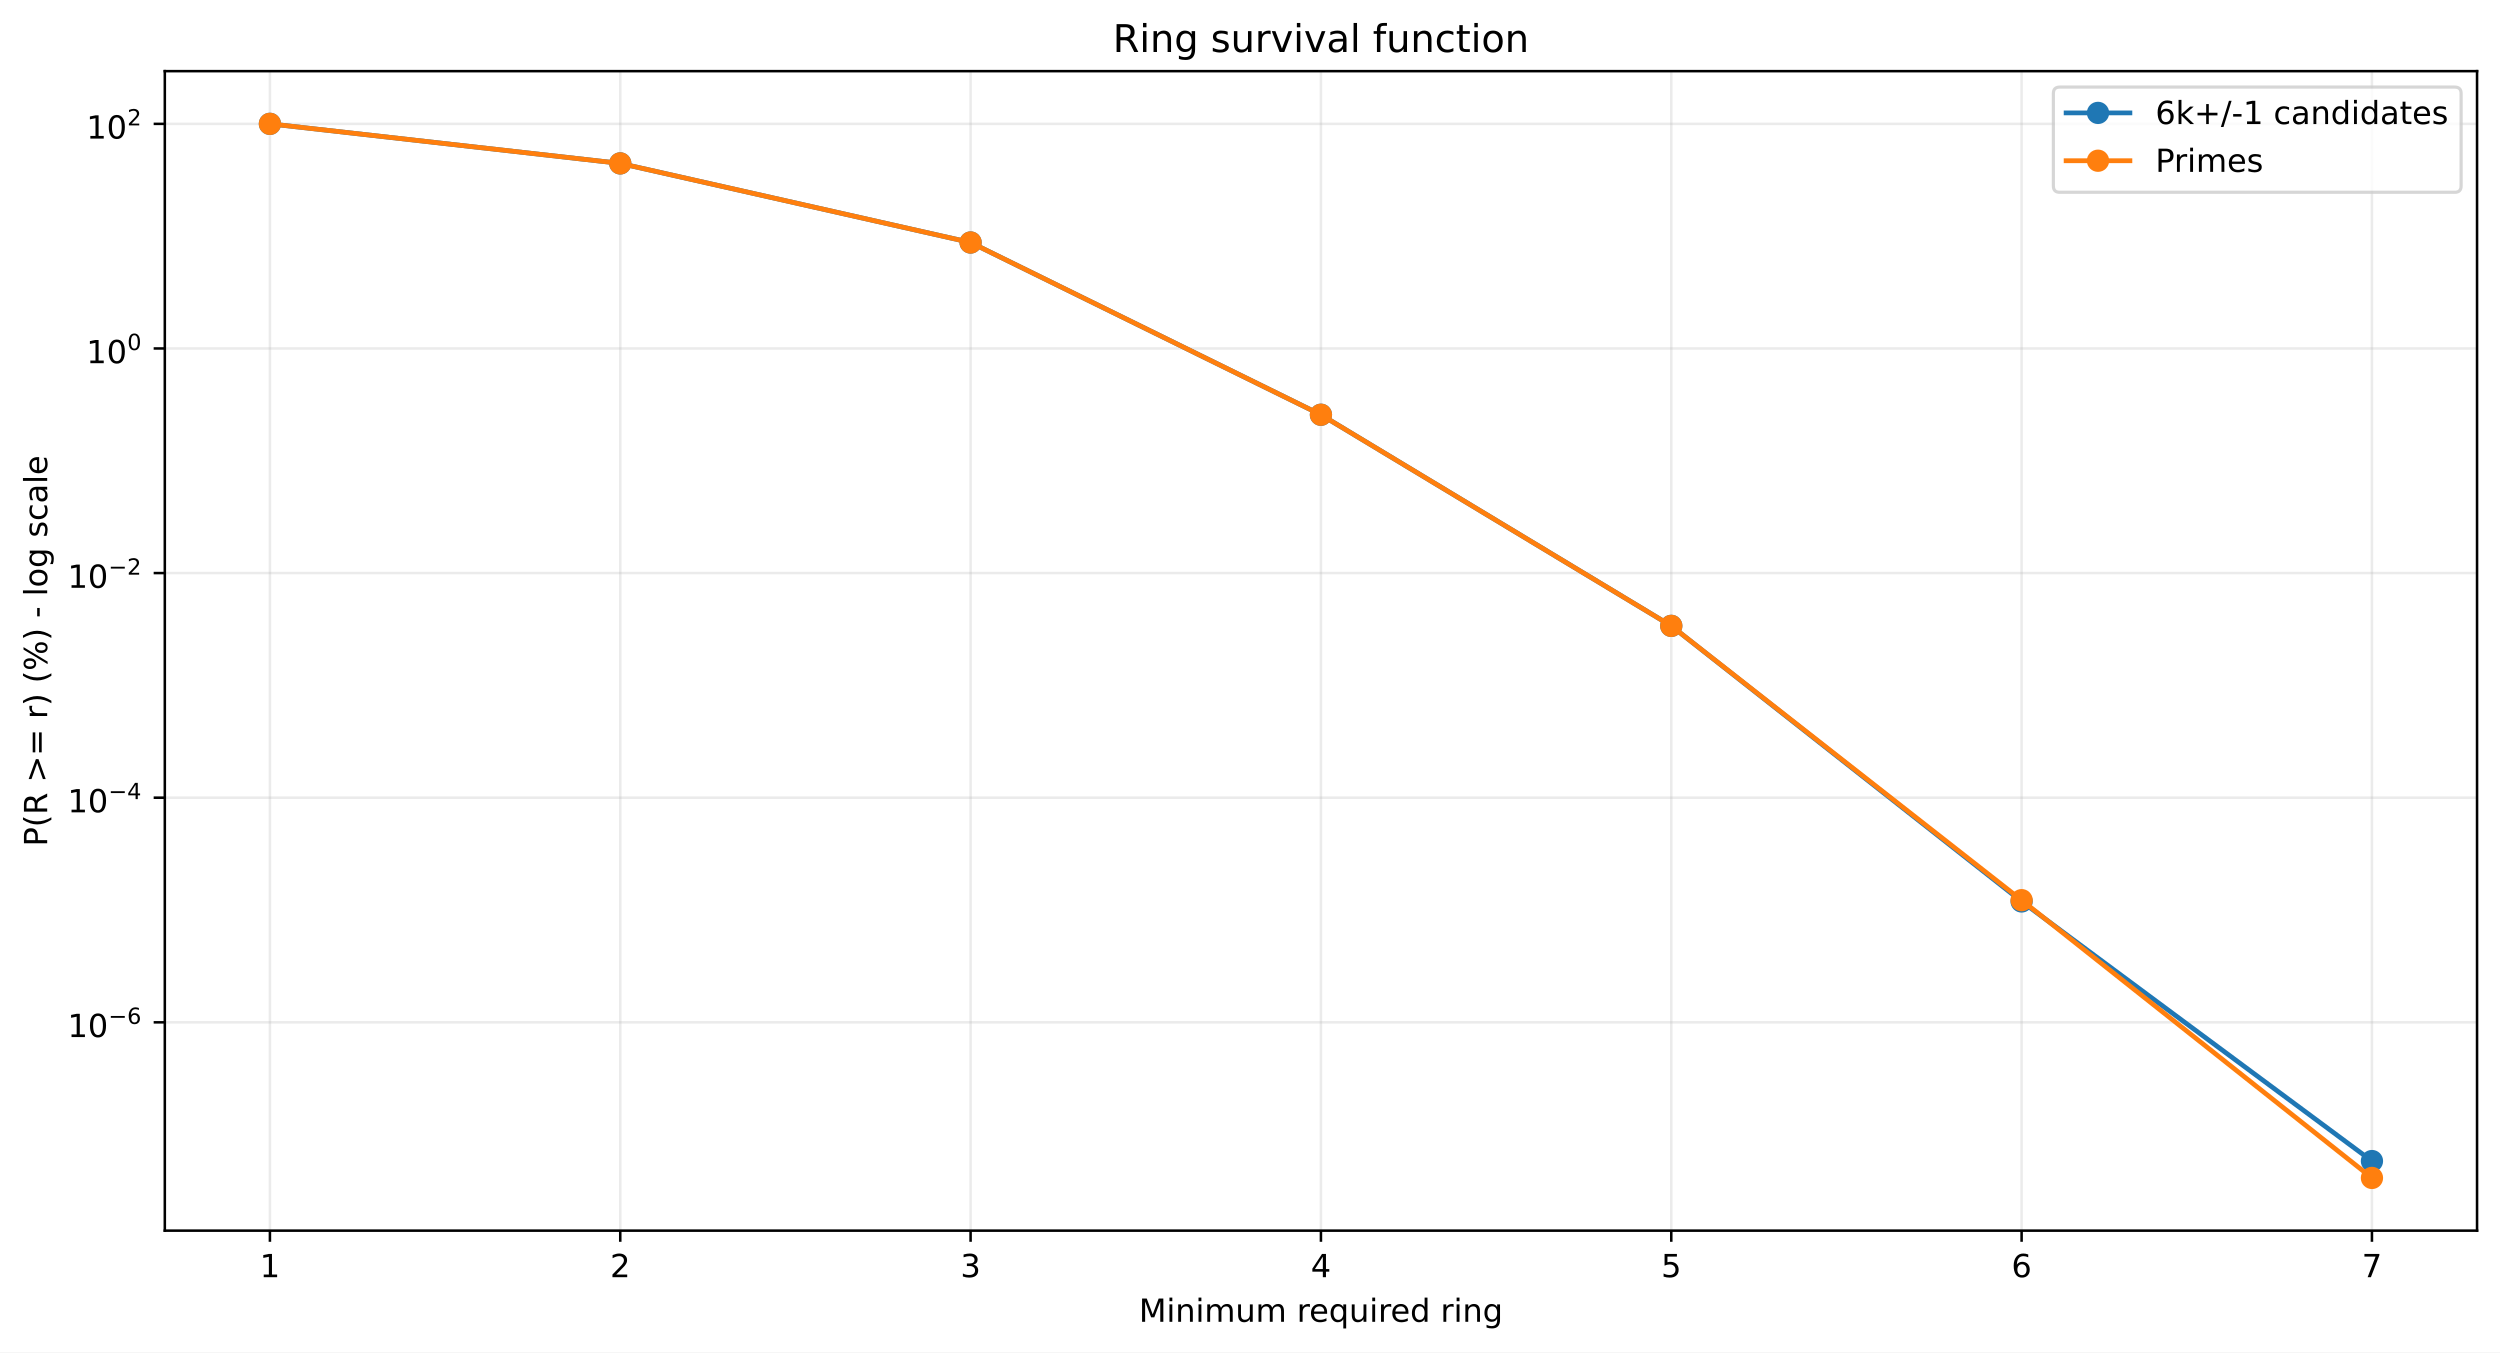
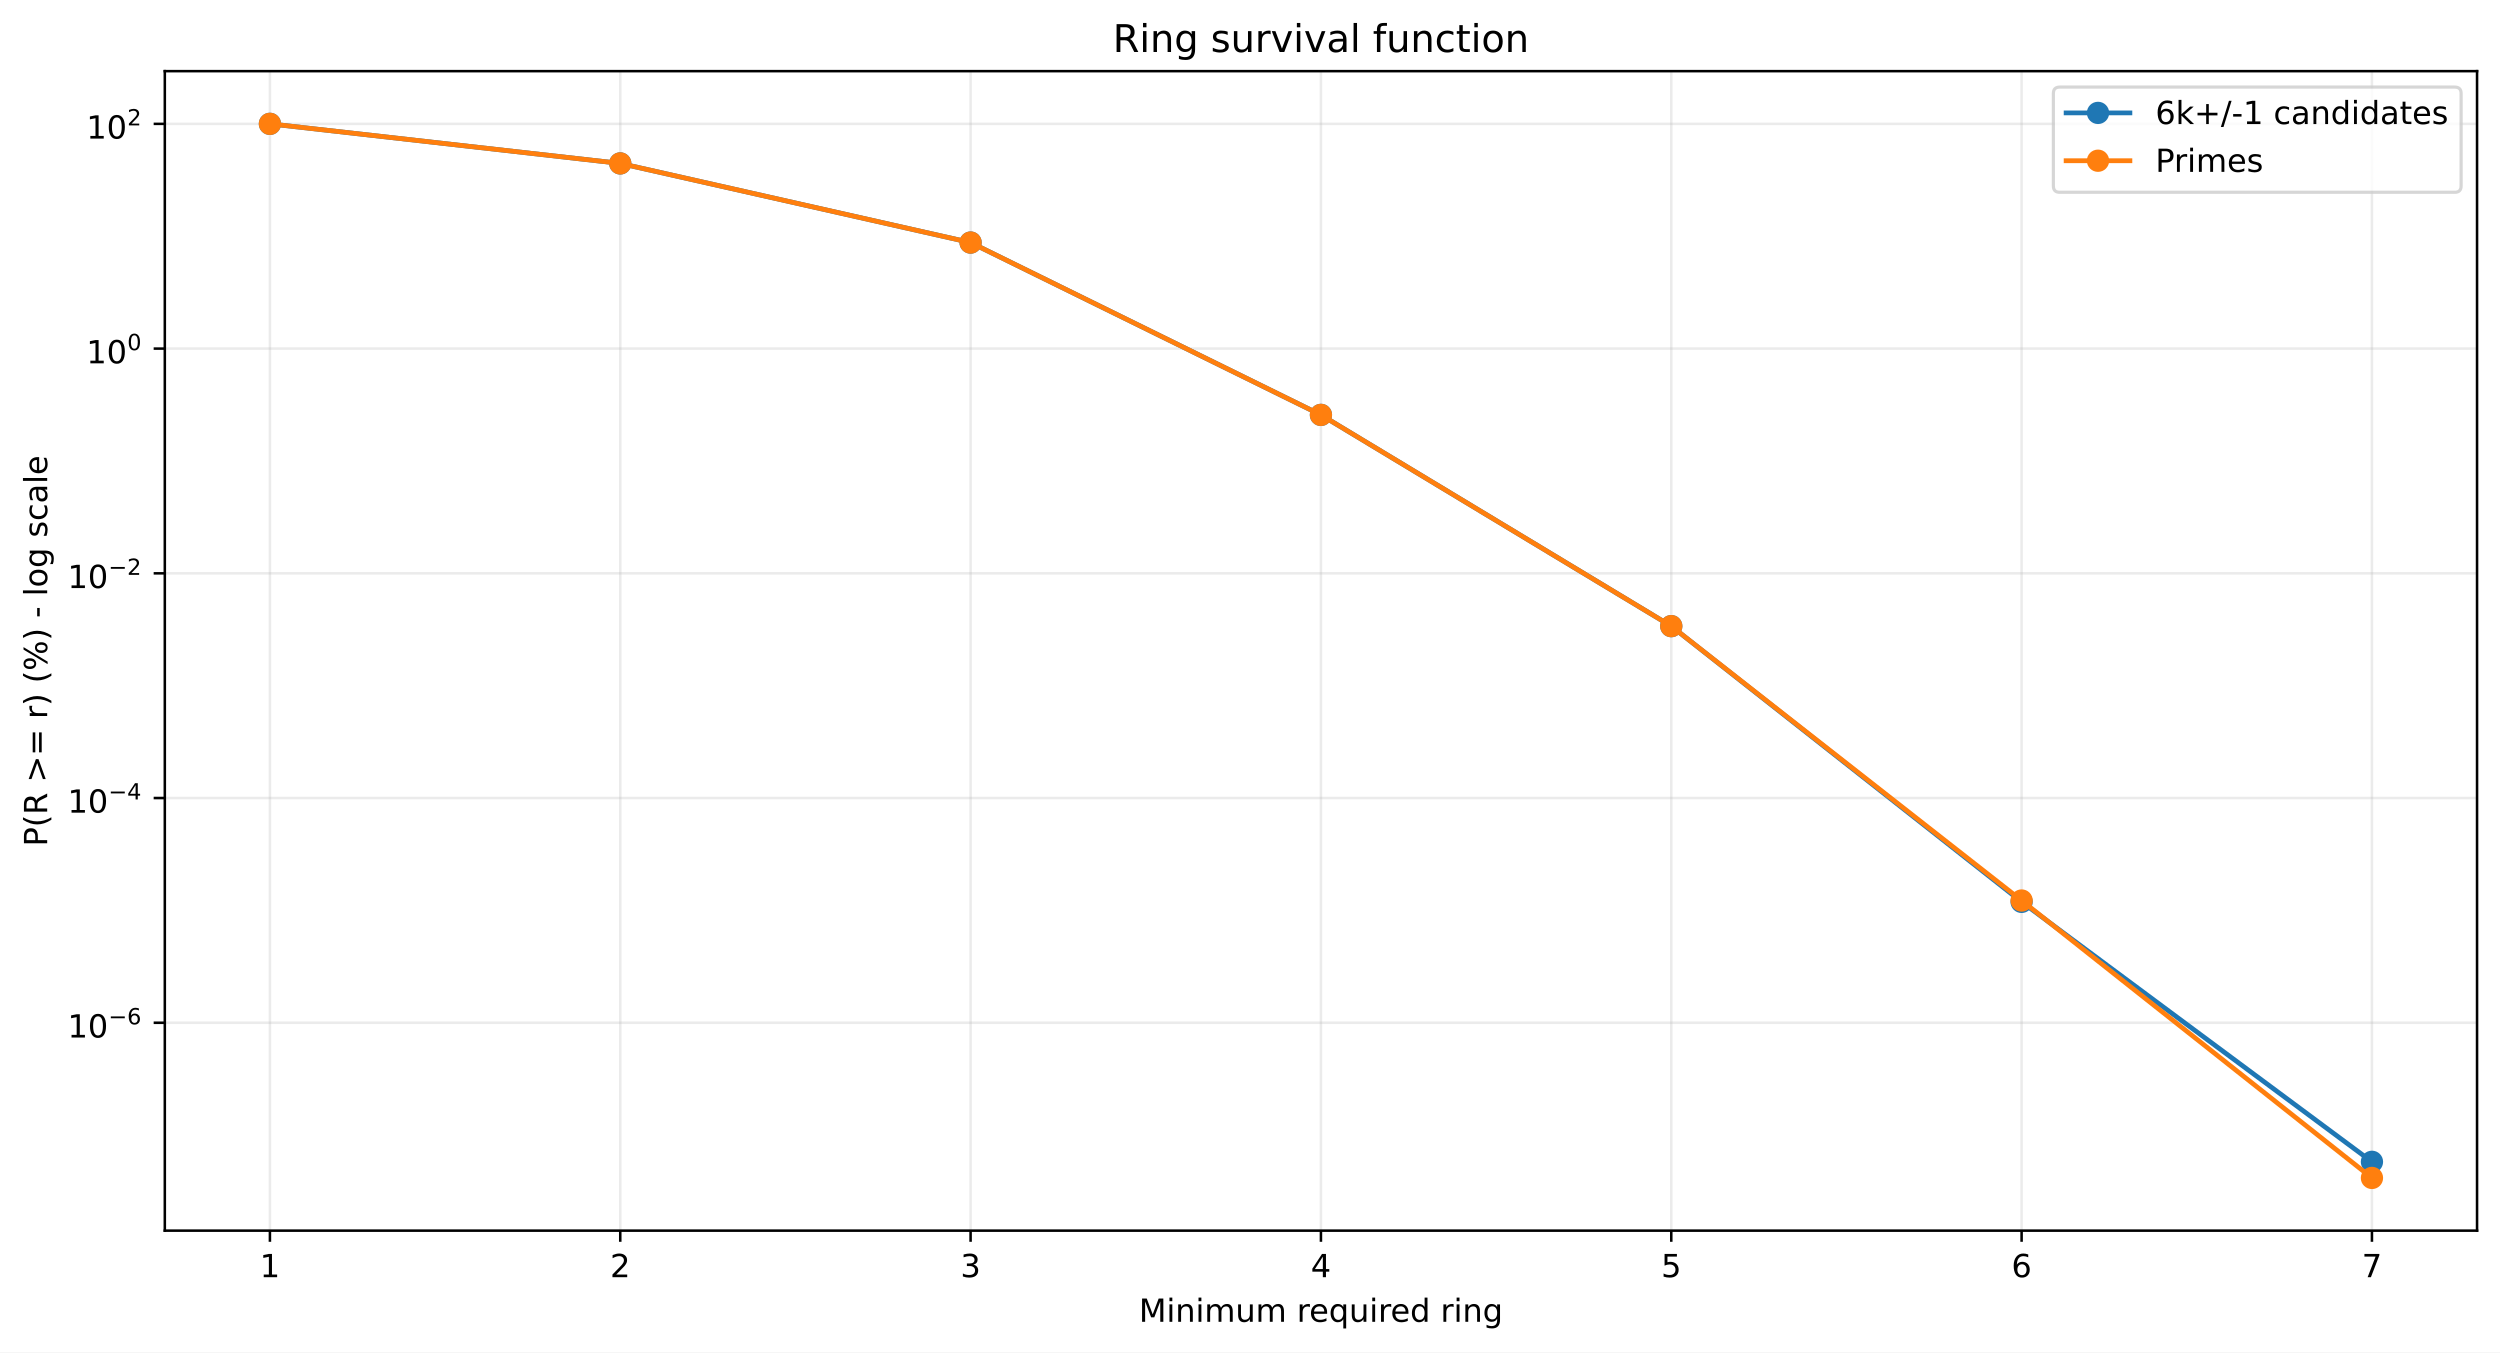
<svg xmlns="http://www.w3.org/2000/svg" xmlns:xlink="http://www.w3.org/1999/xlink" width="784.218pt" height="424.237pt" viewBox="0 0 784.218 424.237" version="1.1">
  <defs>
    <style type="text/css">*{stroke-linejoin: round; stroke-linecap: butt}</style>
  </defs>
  <g id="figure_1">
    <g id="patch_1">
      <path d="M 0 424.237  L 784.218 424.237  L 784.218 0  L 0 0  z " style="fill: #ffffff" />
    </g>
    <g id="axes_1">
      <g id="patch_2">
        <path d="M 51.701 386.036  L 777.018 386.036  L 777.018 22.318  L 51.701 22.318  z " style="fill: #ffffff" />
      </g>
      <g id="matplotlib.axis_1">
        <g id="xtick_1">
          <g id="line2d_1">
-             <path d="M 84.67 386.036  L 84.67 22.318  " clip-path="url(#p0c0ee0f75d)" style="fill: none; stroke: #b0b0b0; stroke-opacity: 0.25; stroke-width: 0.8; stroke-linecap: square" />
+             <path d="M 84.67 386.036  L 84.67 22.318  " clip-path="url(#p726d1b3530)" style="fill: none; stroke: #b0b0b0; stroke-opacity: 0.25; stroke-width: 0.8; stroke-linecap: square" />
          </g>
          <g id="line2d_2">
            <defs>
-               <path id="m8d0918ad3c" d="M 0 0  L 0 3.5  " style="stroke: #000000; stroke-width: 0.8" />
+               <path id="m64cbaabdcd" d="M 0 0  L 0 3.5  " style="stroke: #000000; stroke-width: 0.8" />
            </defs>
            <g>
-               <use xlink:href="#m8d0918ad3c" x="84.67" y="386.036" style="stroke: #000000; stroke-width: 0.8" />
+               <use xlink:href="#m64cbaabdcd" x="84.67" y="386.036" style="stroke: #000000; stroke-width: 0.8" />
            </g>
          </g>
          <g id="text_1">
            <g transform="translate(81.48852 400.6334) scale(0.1 -0.1)">
              <defs>
                <path id="DejaVuSans-14" d="M 794 531  L 1825 531  L 1825 4091  L 703 3866  L 703 4441  L 1819 4666  L 2450 4666  L 2450 531  L 3481 531  L 3481 0  L 794 0  L 794 531  z " transform="scale(0.015625)" />
              </defs>
              <use xlink:href="#DejaVuSans-14" />
            </g>
          </g>
        </g>
        <g id="xtick_2">
          <g id="line2d_3">
-             <path d="M 194.566 386.036  L 194.566 22.318  " clip-path="url(#p0c0ee0f75d)" style="fill: none; stroke: #b0b0b0; stroke-opacity: 0.25; stroke-width: 0.8; stroke-linecap: square" />
+             <path d="M 194.566 386.036  L 194.566 22.318  " clip-path="url(#p726d1b3530)" style="fill: none; stroke: #b0b0b0; stroke-opacity: 0.25; stroke-width: 0.8; stroke-linecap: square" />
          </g>
          <g id="line2d_4">
            <g>
-               <use xlink:href="#m8d0918ad3c" x="194.566" y="386.036" style="stroke: #000000; stroke-width: 0.8" />
+               <use xlink:href="#m64cbaabdcd" x="194.566" y="386.036" style="stroke: #000000; stroke-width: 0.8" />
            </g>
          </g>
          <g id="text_2">
            <g transform="translate(191.3851 400.6334) scale(0.1 -0.1)">
              <defs>
                <path id="DejaVuSans-15" d="M 1228 531  L 3431 531  L 3431 0  L 469 0  L 469 531  Q 828 903 1448 1529  Q 2069 2156 2228 2338  Q 2531 2678 2651 2914  Q 2772 3150 2772 3378  Q 2772 3750 2511 3984  Q 2250 4219 1831 4219  Q 1534 4219 1204 4116  Q 875 4013 500 3803  L 500 4441  Q 881 4594 1212 4672  Q 1544 4750 1819 4750  Q 2544 4750 2975 4387  Q 3406 4025 3406 3419  Q 3406 3131 3298 2873  Q 3191 2616 2906 2266  Q 2828 2175 2409 1742  Q 1991 1309 1228 531  z " transform="scale(0.015625)" />
              </defs>
              <use xlink:href="#DejaVuSans-15" />
            </g>
          </g>
        </g>
        <g id="xtick_3">
          <g id="line2d_5">
-             <path d="M 304.463 386.036  L 304.463 22.318  " clip-path="url(#p0c0ee0f75d)" style="fill: none; stroke: #b0b0b0; stroke-opacity: 0.25; stroke-width: 0.8; stroke-linecap: square" />
+             <path d="M 304.463 386.036  L 304.463 22.318  " clip-path="url(#p726d1b3530)" style="fill: none; stroke: #b0b0b0; stroke-opacity: 0.25; stroke-width: 0.8; stroke-linecap: square" />
          </g>
          <g id="line2d_6">
            <g>
-               <use xlink:href="#m8d0918ad3c" x="304.463" y="386.036" style="stroke: #000000; stroke-width: 0.8" />
+               <use xlink:href="#m64cbaabdcd" x="304.463" y="386.036" style="stroke: #000000; stroke-width: 0.8" />
            </g>
          </g>
          <g id="text_3">
            <g transform="translate(301.2817 400.6334) scale(0.1 -0.1)">
              <defs>
                <path id="DejaVuSans-16" d="M 2597 2516  Q 3050 2419 3304 2112  Q 3559 1806 3559 1356  Q 3559 666 3084 287  Q 2609 -91 1734 -91  Q 1441 -91 1130 -33  Q 819 25 488 141  L 488 750  Q 750 597 1062 519  Q 1375 441 1716 441  Q 2309 441 2620 675  Q 2931 909 2931 1356  Q 2931 1769 2642 2001  Q 2353 2234 1838 2234  L 1294 2234  L 1294 2753  L 1863 2753  Q 2328 2753 2575 2939  Q 2822 3125 2822 3475  Q 2822 3834 2567 4026  Q 2313 4219 1838 4219  Q 1578 4219 1281 4162  Q 984 4106 628 3988  L 628 4550  Q 988 4650 1302 4700  Q 1616 4750 1894 4750  Q 2613 4750 3031 4423  Q 3450 4097 3450 3541  Q 3450 3153 3228 2886  Q 3006 2619 2597 2516  z " transform="scale(0.015625)" />
              </defs>
              <use xlink:href="#DejaVuSans-16" />
            </g>
          </g>
        </g>
        <g id="xtick_4">
          <g id="line2d_7">
-             <path d="M 414.36 386.036  L 414.36 22.318  " clip-path="url(#p0c0ee0f75d)" style="fill: none; stroke: #b0b0b0; stroke-opacity: 0.25; stroke-width: 0.8; stroke-linecap: square" />
+             <path d="M 414.36 386.036  L 414.36 22.318  " clip-path="url(#p726d1b3530)" style="fill: none; stroke: #b0b0b0; stroke-opacity: 0.25; stroke-width: 0.8; stroke-linecap: square" />
          </g>
          <g id="line2d_8">
            <g>
-               <use xlink:href="#m8d0918ad3c" x="414.36" y="386.036" style="stroke: #000000; stroke-width: 0.8" />
+               <use xlink:href="#m64cbaabdcd" x="414.36" y="386.036" style="stroke: #000000; stroke-width: 0.8" />
            </g>
          </g>
          <g id="text_4">
            <g transform="translate(411.1784 400.6334) scale(0.1 -0.1)">
              <defs>
                <path id="DejaVuSans-17" d="M 2419 4116  L 825 1625  L 2419 1625  L 2419 4116  z M 2253 4666  L 3047 4666  L 3047 1625  L 3713 1625  L 3713 1100  L 3047 1100  L 3047 0  L 2419 0  L 2419 1100  L 313 1100  L 313 1709  L 2253 4666  z " transform="scale(0.015625)" />
              </defs>
              <use xlink:href="#DejaVuSans-17" />
            </g>
          </g>
        </g>
        <g id="xtick_5">
          <g id="line2d_9">
-             <path d="M 524.256 386.036  L 524.256 22.318  " clip-path="url(#p0c0ee0f75d)" style="fill: none; stroke: #b0b0b0; stroke-opacity: 0.25; stroke-width: 0.8; stroke-linecap: square" />
+             <path d="M 524.256 386.036  L 524.256 22.318  " clip-path="url(#p726d1b3530)" style="fill: none; stroke: #b0b0b0; stroke-opacity: 0.25; stroke-width: 0.8; stroke-linecap: square" />
          </g>
          <g id="line2d_10">
            <g>
-               <use xlink:href="#m8d0918ad3c" x="524.256" y="386.036" style="stroke: #000000; stroke-width: 0.8" />
+               <use xlink:href="#m64cbaabdcd" x="524.256" y="386.036" style="stroke: #000000; stroke-width: 0.8" />
            </g>
          </g>
          <g id="text_5">
            <g transform="translate(521.075 400.6334) scale(0.1 -0.1)">
              <defs>
                <path id="DejaVuSans-18" d="M 691 4666  L 3169 4666  L 3169 4134  L 1269 4134  L 1269 2991  Q 1406 3038 1543 3061  Q 1681 3084 1819 3084  Q 2600 3084 3056 2656  Q 3513 2228 3513 1497  Q 3513 744 3044 326  Q 2575 -91 1722 -91  Q 1428 -91 1123 -41  Q 819 9 494 109  L 494 744  Q 775 591 1075 516  Q 1375 441 1709 441  Q 2250 441 2565 725  Q 2881 1009 2881 1497  Q 2881 1984 2565 2268  Q 2250 2553 1709 2553  Q 1456 2553 1204 2497  Q 953 2441 691 2322  L 691 4666  z " transform="scale(0.015625)" />
              </defs>
              <use xlink:href="#DejaVuSans-18" />
            </g>
          </g>
        </g>
        <g id="xtick_6">
          <g id="line2d_11">
-             <path d="M 634.153 386.036  L 634.153 22.318  " clip-path="url(#p0c0ee0f75d)" style="fill: none; stroke: #b0b0b0; stroke-opacity: 0.25; stroke-width: 0.8; stroke-linecap: square" />
+             <path d="M 634.153 386.036  L 634.153 22.318  " clip-path="url(#p726d1b3530)" style="fill: none; stroke: #b0b0b0; stroke-opacity: 0.25; stroke-width: 0.8; stroke-linecap: square" />
          </g>
          <g id="line2d_12">
            <g>
-               <use xlink:href="#m8d0918ad3c" x="634.153" y="386.036" style="stroke: #000000; stroke-width: 0.8" />
+               <use xlink:href="#m64cbaabdcd" x="634.153" y="386.036" style="stroke: #000000; stroke-width: 0.8" />
            </g>
          </g>
          <g id="text_6">
            <g transform="translate(630.9716 400.6334) scale(0.1 -0.1)">
              <defs>
                <path id="DejaVuSans-19" d="M 2113 2584  Q 1688 2584 1439 2293  Q 1191 2003 1191 1497  Q 1191 994 1439 701  Q 1688 409 2113 409  Q 2538 409 2786 701  Q 3034 994 3034 1497  Q 3034 2003 2786 2293  Q 2538 2584 2113 2584  z M 3366 4563  L 3366 3988  Q 3128 4100 2886 4159  Q 2644 4219 2406 4219  Q 1781 4219 1451 3797  Q 1122 3375 1075 2522  Q 1259 2794 1537 2939  Q 1816 3084 2150 3084  Q 2853 3084 3261 2657  Q 3669 2231 3669 1497  Q 3669 778 3244 343  Q 2819 -91 2113 -91  Q 1303 -91 875 529  Q 447 1150 447 2328  Q 447 3434 972 4092  Q 1497 4750 2381 4750  Q 2619 4750 2861 4703  Q 3103 4656 3366 4563  z " transform="scale(0.015625)" />
              </defs>
              <use xlink:href="#DejaVuSans-19" />
            </g>
          </g>
        </g>
        <g id="xtick_7">
          <g id="line2d_13">
-             <path d="M 744.049 386.036  L 744.049 22.318  " clip-path="url(#p0c0ee0f75d)" style="fill: none; stroke: #b0b0b0; stroke-opacity: 0.25; stroke-width: 0.8; stroke-linecap: square" />
+             <path d="M 744.049 386.036  L 744.049 22.318  " clip-path="url(#p726d1b3530)" style="fill: none; stroke: #b0b0b0; stroke-opacity: 0.25; stroke-width: 0.8; stroke-linecap: square" />
          </g>
          <g id="line2d_14">
            <g>
-               <use xlink:href="#m8d0918ad3c" x="744.049" y="386.036" style="stroke: #000000; stroke-width: 0.8" />
+               <use xlink:href="#m64cbaabdcd" x="744.049" y="386.036" style="stroke: #000000; stroke-width: 0.8" />
            </g>
          </g>
          <g id="text_7">
            <g transform="translate(740.8682 400.6334) scale(0.1 -0.1)">
              <defs>
                <path id="DejaVuSans-1a" d="M 525 4666  L 3525 4666  L 3525 4397  L 1831 0  L 1172 0  L 2766 4134  L 525 4134  L 525 4666  z " transform="scale(0.015625)" />
              </defs>
              <use xlink:href="#DejaVuSans-1a" />
            </g>
          </g>
        </g>
        <g id="text_8">
          <g transform="translate(357.2737 414.6342) scale(0.1 -0.1)">
            <defs>
              <path id="DejaVuSans-30" d="M 628 4666  L 1569 4666  L 2759 1491  L 3956 4666  L 4897 4666  L 4897 0  L 4281 0  L 4281 4097  L 3078 897  L 2444 897  L 1241 4097  L 1241 0  L 628 0  L 628 4666  z " transform="scale(0.015625)" />
              <path id="DejaVuSans-4c" d="M 603 3500  L 1178 3500  L 1178 0  L 603 0  L 603 3500  z M 603 4863  L 1178 4863  L 1178 4134  L 603 4134  L 603 4863  z " transform="scale(0.015625)" />
              <path id="DejaVuSans-51" d="M 3513 2113  L 3513 0  L 2938 0  L 2938 2094  Q 2938 2591 2744 2837  Q 2550 3084 2163 3084  Q 1697 3084 1428 2787  Q 1159 2491 1159 1978  L 1159 0  L 581 0  L 581 3500  L 1159 3500  L 1159 2956  Q 1366 3272 1645 3428  Q 1925 3584 2291 3584  Q 2894 3584 3203 3211  Q 3513 2838 3513 2113  z " transform="scale(0.015625)" />
              <path id="DejaVuSans-50" d="M 3328 2828  Q 3544 3216 3844 3400  Q 4144 3584 4550 3584  Q 5097 3584 5394 3201  Q 5691 2819 5691 2113  L 5691 0  L 5113 0  L 5113 2094  Q 5113 2597 4934 2840  Q 4756 3084 4391 3084  Q 3944 3084 3684 2787  Q 3425 2491 3425 1978  L 3425 0  L 2847 0  L 2847 2094  Q 2847 2600 2669 2842  Q 2491 3084 2119 3084  Q 1678 3084 1418 2786  Q 1159 2488 1159 1978  L 1159 0  L 581 0  L 581 3500  L 1159 3500  L 1159 2956  Q 1356 3278 1631 3431  Q 1906 3584 2284 3584  Q 2666 3584 2933 3390  Q 3200 3197 3328 2828  z " transform="scale(0.015625)" />
              <path id="DejaVuSans-58" d="M 544 1381  L 544 3500  L 1119 3500  L 1119 1403  Q 1119 906 1312 657  Q 1506 409 1894 409  Q 2359 409 2629 706  Q 2900 1003 2900 1516  L 2900 3500  L 3475 3500  L 3475 0  L 2900 0  L 2900 538  Q 2691 219 2414 64  Q 2138 -91 1772 -91  Q 1169 -91 856 284  Q 544 659 544 1381  z M 1991 3584  L 1991 3584  z " transform="scale(0.015625)" />
              <path id="DejaVuSans-3" transform="scale(0.015625)" />
              <path id="DejaVuSans-55" d="M 2631 2963  Q 2534 3019 2420 3045  Q 2306 3072 2169 3072  Q 1681 3072 1420 2755  Q 1159 2438 1159 1844  L 1159 0  L 581 0  L 581 3500  L 1159 3500  L 1159 2956  Q 1341 3275 1631 3429  Q 1922 3584 2338 3584  Q 2397 3584 2469 3576  Q 2541 3569 2628 3553  L 2631 2963  z " transform="scale(0.015625)" />
              <path id="DejaVuSans-48" d="M 3597 1894  L 3597 1613  L 953 1613  Q 991 1019 1311 708  Q 1631 397 2203 397  Q 2534 397 2845 478  Q 3156 559 3463 722  L 3463 178  Q 3153 47 2828 -22  Q 2503 -91 2169 -91  Q 1331 -91 842 396  Q 353 884 353 1716  Q 353 2575 817 3079  Q 1281 3584 2069 3584  Q 2775 3584 3186 3129  Q 3597 2675 3597 1894  z M 3022 2063  Q 3016 2534 2758 2815  Q 2500 3097 2075 3097  Q 1594 3097 1305 2825  Q 1016 2553 972 2059  L 3022 2063  z " transform="scale(0.015625)" />
              <path id="DejaVuSans-54" d="M 947 1747  Q 947 1113 1208 752  Q 1469 391 1925 391  Q 2381 391 2643 752  Q 2906 1113 2906 1747  Q 2906 2381 2643 2742  Q 2381 3103 1925 3103  Q 1469 3103 1208 2742  Q 947 2381 947 1747  z M 2906 525  Q 2725 213 2448 61  Q 2172 -91 1784 -91  Q 1150 -91 751 415  Q 353 922 353 1747  Q 353 2572 751 3078  Q 1150 3584 1784 3584  Q 2172 3584 2448 3432  Q 2725 3281 2906 2969  L 2906 3500  L 3481 3500  L 3481 -1331  L 2906 -1331  L 2906 525  z " transform="scale(0.015625)" />
              <path id="DejaVuSans-47" d="M 2906 2969  L 2906 4863  L 3481 4863  L 3481 0  L 2906 0  L 2906 525  Q 2725 213 2448 61  Q 2172 -91 1784 -91  Q 1150 -91 751 415  Q 353 922 353 1747  Q 353 2572 751 3078  Q 1150 3584 1784 3584  Q 2172 3584 2448 3432  Q 2725 3281 2906 2969  z M 947 1747  Q 947 1113 1208 752  Q 1469 391 1925 391  Q 2381 391 2643 752  Q 2906 1113 2906 1747  Q 2906 2381 2643 2742  Q 2381 3103 1925 3103  Q 1469 3103 1208 2742  Q 947 2381 947 1747  z " transform="scale(0.015625)" />
              <path id="DejaVuSans-4a" d="M 2906 1791  Q 2906 2416 2648 2759  Q 2391 3103 1925 3103  Q 1463 3103 1205 2759  Q 947 2416 947 1791  Q 947 1169 1205 825  Q 1463 481 1925 481  Q 2391 481 2648 825  Q 2906 1169 2906 1791  z M 3481 434  Q 3481 -459 3084 -895  Q 2688 -1331 1869 -1331  Q 1566 -1331 1297 -1286  Q 1028 -1241 775 -1147  L 775 -588  Q 1028 -725 1275 -790  Q 1522 -856 1778 -856  Q 2344 -856 2625 -561  Q 2906 -266 2906 331  L 2906 616  Q 2728 306 2450 153  Q 2172 0 1784 0  Q 1141 0 747 490  Q 353 981 353 1791  Q 353 2603 747 3093  Q 1141 3584 1784 3584  Q 2172 3584 2450 3431  Q 2728 3278 2906 2969  L 2906 3500  L 3481 3500  L 3481 434  z " transform="scale(0.015625)" />
            </defs>
            <use xlink:href="#DejaVuSans-30" />
            <use xlink:href="#DejaVuSans-4c" transform="translate(86.28125 0)" />
            <use xlink:href="#DejaVuSans-51" transform="translate(114.0625 0)" />
            <use xlink:href="#DejaVuSans-4c" transform="translate(177.4375 0)" />
            <use xlink:href="#DejaVuSans-50" transform="translate(205.2188 0)" />
            <use xlink:href="#DejaVuSans-58" transform="translate(302.625 0)" />
            <use xlink:href="#DejaVuSans-50" transform="translate(366 0)" />
            <use xlink:href="#DejaVuSans-3" transform="translate(463.4062 0)" />
            <use xlink:href="#DejaVuSans-55" transform="translate(495.1875 0)" />
            <use xlink:href="#DejaVuSans-48" transform="translate(534.0938 0)" />
            <use xlink:href="#DejaVuSans-54" transform="translate(595.625 0)" />
            <use xlink:href="#DejaVuSans-58" transform="translate(659.1094 0)" />
            <use xlink:href="#DejaVuSans-4c" transform="translate(722.4844 0)" />
            <use xlink:href="#DejaVuSans-55" transform="translate(750.2656 0)" />
            <use xlink:href="#DejaVuSans-48" transform="translate(789.1719 0)" />
            <use xlink:href="#DejaVuSans-47" transform="translate(850.7031 0)" />
            <use xlink:href="#DejaVuSans-3" transform="translate(914.1875 0)" />
            <use xlink:href="#DejaVuSans-55" transform="translate(945.9688 0)" />
            <use xlink:href="#DejaVuSans-4c" transform="translate(987.0781 0)" />
            <use xlink:href="#DejaVuSans-51" transform="translate(1014.859 0)" />
            <use xlink:href="#DejaVuSans-4a" transform="translate(1078.234 0)" />
          </g>
        </g>
      </g>
      <g id="matplotlib.axis_2">
        <g id="ytick_1">
          <g id="line2d_15">
-             <path d="M 51.701 320.686  L 777.018 320.686  " clip-path="url(#p0c0ee0f75d)" style="fill: none; stroke: #b0b0b0; stroke-opacity: 0.25; stroke-width: 0.8; stroke-linecap: square" />
+             <path d="M 51.701 320.827  L 777.018 320.827  " clip-path="url(#p726d1b3530)" style="fill: none; stroke: #b0b0b0; stroke-opacity: 0.25; stroke-width: 0.8; stroke-linecap: square" />
          </g>
          <g id="line2d_16">
            <defs>
-               <path id="mf4a77d1d53" d="M 0 0  L -3.5 0  " style="stroke: #000000; stroke-width: 0.8" />
+               <path id="m5f1797728c" d="M 0 0  L -3.5 0  " style="stroke: #000000; stroke-width: 0.8" />
            </defs>
            <g>
-               <use xlink:href="#mf4a77d1d53" x="51.701" y="320.686" style="stroke: #000000; stroke-width: 0.8" />
+               <use xlink:href="#m5f1797728c" x="51.701" y="320.827" style="stroke: #000000; stroke-width: 0.8" />
            </g>
          </g>
          <g id="text_9">
-             <g transform="translate(21.20078 325.3858) scale(0.1 -0.1)">
+             <g transform="translate(21.20078 325.5267) scale(0.1 -0.1)">
              <defs>
                <path id="DejaVuSans-13" d="M 2034 4250  Q 1547 4250 1301 3770  Q 1056 3291 1056 2328  Q 1056 1369 1301 889  Q 1547 409 2034 409  Q 2525 409 2770 889  Q 3016 1369 3016 2328  Q 3016 3291 2770 3770  Q 2525 4250 2034 4250  z M 2034 4750  Q 2819 4750 3233 4129  Q 3647 3509 3647 2328  Q 3647 1150 3233 529  Q 2819 -91 2034 -91  Q 1250 -91 836 529  Q 422 1150 422 2328  Q 422 3509 836 4129  Q 1250 4750 2034 4750  z " transform="scale(0.015625)" />
                <path id="DejaVuSans-c9c" d="M 678 2272  L 4684 2272  L 4684 1741  L 678 1741  L 678 2272  z " transform="scale(0.015625)" />
              </defs>
              <use xlink:href="#DejaVuSans-14" transform="translate(0 0.746875)" />
              <use xlink:href="#DejaVuSans-13" transform="translate(63.62305 0.746875)" />
              <use xlink:href="#DejaVuSans-c9c" transform="translate(128.2031 42.04688) scale(0.7)" />
              <use xlink:href="#DejaVuSans-19" transform="translate(186.8555 42.04688) scale(0.7)" />
            </g>
          </g>
        </g>
        <g id="ytick_2">
          <g id="line2d_17">
-             <path d="M 51.701 250.227  L 777.018 250.227  " clip-path="url(#p0c0ee0f75d)" style="fill: none; stroke: #b0b0b0; stroke-opacity: 0.25; stroke-width: 0.8; stroke-linecap: square" />
+             <path d="M 51.701 250.333  L 777.018 250.333  " clip-path="url(#p726d1b3530)" style="fill: none; stroke: #b0b0b0; stroke-opacity: 0.25; stroke-width: 0.8; stroke-linecap: square" />
          </g>
          <g id="line2d_18">
            <g>
-               <use xlink:href="#mf4a77d1d53" x="51.701" y="250.227" style="stroke: #000000; stroke-width: 0.8" />
+               <use xlink:href="#m5f1797728c" x="51.701" y="250.333" style="stroke: #000000; stroke-width: 0.8" />
            </g>
          </g>
          <g id="text_10">
-             <g transform="translate(21.20078 254.8771) scale(0.1 -0.1)">
+             <g transform="translate(21.20078 254.9827) scale(0.1 -0.1)">
              <use xlink:href="#DejaVuSans-14" transform="translate(0 0.665625)" />
              <use xlink:href="#DejaVuSans-13" transform="translate(63.62305 0.665625)" />
              <use xlink:href="#DejaVuSans-c9c" transform="translate(128.2031 41.96563) scale(0.7)" />
              <use xlink:href="#DejaVuSans-17" transform="translate(186.8555 41.96563) scale(0.7)" />
            </g>
          </g>
        </g>
        <g id="ytick_3">
          <g id="line2d_19">
-             <path d="M 51.701 179.768  L 777.018 179.768  " clip-path="url(#p0c0ee0f75d)" style="fill: none; stroke: #b0b0b0; stroke-opacity: 0.25; stroke-width: 0.8; stroke-linecap: square" />
+             <path d="M 51.701 179.839  L 777.018 179.839  " clip-path="url(#p726d1b3530)" style="fill: none; stroke: #b0b0b0; stroke-opacity: 0.25; stroke-width: 0.8; stroke-linecap: square" />
          </g>
          <g id="line2d_20">
            <g>
-               <use xlink:href="#mf4a77d1d53" x="51.701" y="179.768" style="stroke: #000000; stroke-width: 0.8" />
+               <use xlink:href="#m5f1797728c" x="51.701" y="179.839" style="stroke: #000000; stroke-width: 0.8" />
            </g>
          </g>
          <g id="text_11">
-             <g transform="translate(21.20078 184.4683) scale(0.1 -0.1)">
+             <g transform="translate(21.20078 184.5387) scale(0.1 -0.1)">
              <use xlink:href="#DejaVuSans-14" transform="translate(0 0.746875)" />
              <use xlink:href="#DejaVuSans-13" transform="translate(63.62305 0.746875)" />
              <use xlink:href="#DejaVuSans-c9c" transform="translate(128.2031 42.04688) scale(0.7)" />
              <use xlink:href="#DejaVuSans-15" transform="translate(186.8555 42.04688) scale(0.7)" />
            </g>
          </g>
        </g>
        <g id="ytick_4">
          <g id="line2d_21">
-             <path d="M 51.701 109.31  L 777.018 109.31  " clip-path="url(#p0c0ee0f75d)" style="fill: none; stroke: #b0b0b0; stroke-opacity: 0.25; stroke-width: 0.8; stroke-linecap: square" />
+             <path d="M 51.701 109.345  L 777.018 109.345  " clip-path="url(#p726d1b3530)" style="fill: none; stroke: #b0b0b0; stroke-opacity: 0.25; stroke-width: 0.8; stroke-linecap: square" />
          </g>
          <g id="line2d_22">
            <g>
-               <use xlink:href="#mf4a77d1d53" x="51.701" y="109.31" style="stroke: #000000; stroke-width: 0.8" />
+               <use xlink:href="#m5f1797728c" x="51.701" y="109.345" style="stroke: #000000; stroke-width: 0.8" />
            </g>
          </g>
          <g id="text_12">
-             <g transform="translate(27.10078 114.0095) scale(0.1 -0.1)">
+             <g transform="translate(27.10078 114.0447) scale(0.1 -0.1)">
              <use xlink:href="#DejaVuSans-14" transform="translate(0 0.746875)" />
              <use xlink:href="#DejaVuSans-13" transform="translate(63.62305 0.746875)" />
              <use xlink:href="#DejaVuSans-13" transform="translate(128.2031 42.04688) scale(0.7)" />
            </g>
          </g>
        </g>
        <g id="ytick_5">
          <g id="line2d_23">
-             <path d="M 51.701 38.851  L 777.018 38.851  " clip-path="url(#p0c0ee0f75d)" style="fill: none; stroke: #b0b0b0; stroke-opacity: 0.25; stroke-width: 0.8; stroke-linecap: square" />
+             <path d="M 51.701 38.851  L 777.018 38.851  " clip-path="url(#p726d1b3530)" style="fill: none; stroke: #b0b0b0; stroke-opacity: 0.25; stroke-width: 0.8; stroke-linecap: square" />
          </g>
          <g id="line2d_24">
            <g>
-               <use xlink:href="#mf4a77d1d53" x="51.701" y="38.851" style="stroke: #000000; stroke-width: 0.8" />
+               <use xlink:href="#m5f1797728c" x="51.701" y="38.851" style="stroke: #000000; stroke-width: 0.8" />
            </g>
          </g>
          <g id="text_13">
            <g transform="translate(27.10078 43.55075) scale(0.1 -0.1)">
              <use xlink:href="#DejaVuSans-14" transform="translate(0 0.746875)" />
              <use xlink:href="#DejaVuSans-13" transform="translate(63.62305 0.746875)" />
              <use xlink:href="#DejaVuSans-15" transform="translate(128.2031 42.04688) scale(0.7)" />
            </g>
          </g>
        </g>
        <g id="text_14">
          <g transform="translate(14.79844 265.4996) rotate(-90) scale(0.1 -0.1)">
            <defs>
              <path id="DejaVuSans-33" d="M 1259 4147  L 1259 2394  L 2053 2394  Q 2494 2394 2734 2622  Q 2975 2850 2975 3272  Q 2975 3691 2734 3919  Q 2494 4147 2053 4147  L 1259 4147  z M 628 4666  L 2053 4666  Q 2838 4666 3239 4311  Q 3641 3956 3641 3272  Q 3641 2581 3239 2228  Q 2838 1875 2053 1875  L 1259 1875  L 1259 0  L 628 0  L 628 4666  z " transform="scale(0.015625)" />
              <path id="DejaVuSans-b" d="M 1984 4856  Q 1566 4138 1362 3434  Q 1159 2731 1159 2009  Q 1159 1288 1364 580  Q 1569 -128 1984 -844  L 1484 -844  Q 1016 -109 783 600  Q 550 1309 550 2009  Q 550 2706 781 3412  Q 1013 4119 1484 4856  L 1984 4856  z " transform="scale(0.015625)" />
              <path id="DejaVuSans-35" d="M 2841 2188  Q 3044 2119 3236 1894  Q 3428 1669 3622 1275  L 4263 0  L 3584 0  L 2988 1197  Q 2756 1666 2539 1819  Q 2322 1972 1947 1972  L 1259 1972  L 1259 0  L 628 0  L 628 4666  L 2053 4666  Q 2853 4666 3247 4331  Q 3641 3997 3641 3322  Q 3641 2881 3436 2590  Q 3231 2300 2841 2188  z M 1259 4147  L 1259 2491  L 2053 2491  Q 2509 2491 2742 2702  Q 2975 2913 2975 3322  Q 2975 3731 2742 3939  Q 2509 4147 2053 4147  L 1259 4147  z " transform="scale(0.015625)" />
              <path id="DejaVuSans-21" d="M 678 3150  L 678 3719  L 4684 2266  L 4684 1747  L 678 294  L 678 863  L 3897 2003  L 678 3150  z " transform="scale(0.015625)" />
              <path id="DejaVuSans-20" d="M 678 2906  L 4684 2906  L 4684 2381  L 678 2381  L 678 2906  z M 678 1631  L 4684 1631  L 4684 1100  L 678 1100  L 678 1631  z " transform="scale(0.015625)" />
              <path id="DejaVuSans-c" d="M 513 4856  L 1013 4856  Q 1481 4119 1714 3412  Q 1947 2706 1947 2009  Q 1947 1309 1714 600  Q 1481 -109 1013 -844  L 513 -844  Q 928 -128 1133 580  Q 1338 1288 1338 2009  Q 1338 2731 1133 3434  Q 928 4138 513 4856  z " transform="scale(0.015625)" />
              <path id="DejaVuSans-8" d="M 4653 2053  Q 4381 2053 4226 1822  Q 4072 1591 4072 1178  Q 4072 772 4226 539  Q 4381 306 4653 306  Q 4919 306 5073 539  Q 5228 772 5228 1178  Q 5228 1588 5073 1820  Q 4919 2053 4653 2053  z M 4653 2450  Q 5147 2450 5437 2106  Q 5728 1763 5728 1178  Q 5728 594 5436 251  Q 5144 -91 4653 -91  Q 4153 -91 3862 251  Q 3572 594 3572 1178  Q 3572 1766 3864 2108  Q 4156 2450 4653 2450  z M 1428 4353  Q 1159 4353 1004 4120  Q 850 3888 850 3481  Q 850 3069 1003 2837  Q 1156 2606 1428 2606  Q 1700 2606 1854 2837  Q 2009 3069 2009 3481  Q 2009 3884 1853 4118  Q 1697 4353 1428 4353  z M 4250 4750  L 4750 4750  L 1831 -91  L 1331 -91  L 4250 4750  z M 1428 4750  Q 1922 4750 2215 4408  Q 2509 4066 2509 3481  Q 2509 2891 2217 2550  Q 1925 2209 1428 2209  Q 931 2209 642 2551  Q 353 2894 353 3481  Q 353 4063 643 4406  Q 934 4750 1428 4750  z " transform="scale(0.015625)" />
              <path id="DejaVuSans-10" d="M 313 2009  L 1997 2009  L 1997 1497  L 313 1497  L 313 2009  z " transform="scale(0.015625)" />
              <path id="DejaVuSans-4f" d="M 603 4863  L 1178 4863  L 1178 0  L 603 0  L 603 4863  z " transform="scale(0.015625)" />
              <path id="DejaVuSans-52" d="M 1959 3097  Q 1497 3097 1228 2736  Q 959 2375 959 1747  Q 959 1119 1226 758  Q 1494 397 1959 397  Q 2419 397 2687 759  Q 2956 1122 2956 1747  Q 2956 2369 2687 2733  Q 2419 3097 1959 3097  z M 1959 3584  Q 2709 3584 3137 3096  Q 3566 2609 3566 1747  Q 3566 888 3137 398  Q 2709 -91 1959 -91  Q 1206 -91 779 398  Q 353 888 353 1747  Q 353 2609 779 3096  Q 1206 3584 1959 3584  z " transform="scale(0.015625)" />
              <path id="DejaVuSans-56" d="M 2834 3397  L 2834 2853  Q 2591 2978 2328 3040  Q 2066 3103 1784 3103  Q 1356 3103 1142 2972  Q 928 2841 928 2578  Q 928 2378 1081 2264  Q 1234 2150 1697 2047  L 1894 2003  Q 2506 1872 2764 1633  Q 3022 1394 3022 966  Q 3022 478 2636 193  Q 2250 -91 1575 -91  Q 1294 -91 989 -36  Q 684 19 347 128  L 347 722  Q 666 556 975 473  Q 1284 391 1588 391  Q 1994 391 2212 530  Q 2431 669 2431 922  Q 2431 1156 2273 1281  Q 2116 1406 1581 1522  L 1381 1569  Q 847 1681 609 1914  Q 372 2147 372 2553  Q 372 3047 722 3315  Q 1072 3584 1716 3584  Q 2034 3584 2315 3537  Q 2597 3491 2834 3397  z " transform="scale(0.015625)" />
              <path id="DejaVuSans-46" d="M 3122 3366  L 3122 2828  Q 2878 2963 2633 3030  Q 2388 3097 2138 3097  Q 1578 3097 1268 2742  Q 959 2388 959 1747  Q 959 1106 1268 751  Q 1578 397 2138 397  Q 2388 397 2633 464  Q 2878 531 3122 666  L 3122 134  Q 2881 22 2623 -34  Q 2366 -91 2075 -91  Q 1284 -91 818 406  Q 353 903 353 1747  Q 353 2603 823 3093  Q 1294 3584 2113 3584  Q 2378 3584 2631 3529  Q 2884 3475 3122 3366  z " transform="scale(0.015625)" />
              <path id="DejaVuSans-44" d="M 2194 1759  Q 1497 1759 1228 1600  Q 959 1441 959 1056  Q 959 750 1161 570  Q 1363 391 1709 391  Q 2188 391 2477 730  Q 2766 1069 2766 1631  L 2766 1759  L 2194 1759  z M 3341 1997  L 3341 0  L 2766 0  L 2766 531  Q 2569 213 2275 61  Q 1981 -91 1556 -91  Q 1019 -91 701 211  Q 384 513 384 1019  Q 384 1609 779 1909  Q 1175 2209 1959 2209  L 2766 2209  L 2766 2266  Q 2766 2663 2505 2880  Q 2244 3097 1772 3097  Q 1472 3097 1187 3025  Q 903 2953 641 2809  L 641 3341  Q 956 3463 1253 3523  Q 1550 3584 1831 3584  Q 2591 3584 2966 3190  Q 3341 2797 3341 1997  z " transform="scale(0.015625)" />
            </defs>
            <use xlink:href="#DejaVuSans-33" />
            <use xlink:href="#DejaVuSans-b" transform="translate(60.29688 0)" />
            <use xlink:href="#DejaVuSans-35" transform="translate(99.3125 0)" />
            <use xlink:href="#DejaVuSans-3" transform="translate(168.7969 0)" />
            <use xlink:href="#DejaVuSans-21" transform="translate(200.5781 0)" />
            <use xlink:href="#DejaVuSans-20" transform="translate(284.375 0)" />
            <use xlink:href="#DejaVuSans-3" transform="translate(368.1719 0)" />
            <use xlink:href="#DejaVuSans-55" transform="translate(399.9531 0)" />
            <use xlink:href="#DejaVuSans-c" transform="translate(441.0625 0)" />
            <use xlink:href="#DejaVuSans-3" transform="translate(480.0781 0)" />
            <use xlink:href="#DejaVuSans-b" transform="translate(511.8594 0)" />
            <use xlink:href="#DejaVuSans-8" transform="translate(550.875 0)" />
            <use xlink:href="#DejaVuSans-c" transform="translate(645.8906 0)" />
            <use xlink:href="#DejaVuSans-3" transform="translate(684.9062 0)" />
            <use xlink:href="#DejaVuSans-10" transform="translate(716.6875 0)" />
            <use xlink:href="#DejaVuSans-3" transform="translate(752.7656 0)" />
            <use xlink:href="#DejaVuSans-4f" transform="translate(784.5469 0)" />
            <use xlink:href="#DejaVuSans-52" transform="translate(812.3281 0)" />
            <use xlink:href="#DejaVuSans-4a" transform="translate(873.5156 0)" />
            <use xlink:href="#DejaVuSans-3" transform="translate(937 0)" />
            <use xlink:href="#DejaVuSans-56" transform="translate(968.7812 0)" />
            <use xlink:href="#DejaVuSans-46" transform="translate(1020.875 0)" />
            <use xlink:href="#DejaVuSans-44" transform="translate(1075.859 0)" />
            <use xlink:href="#DejaVuSans-4f" transform="translate(1137.141 0)" />
            <use xlink:href="#DejaVuSans-48" transform="translate(1164.922 0)" />
          </g>
        </g>
      </g>
      <g id="line2d_25">
-         <path d="M 84.67 38.851  L 194.566 51.258  L 304.463 76.072  L 414.36 130.103  L 524.256 196.33  L 634.153 282.774  L 744.049 364.211  " clip-path="url(#p0c0ee0f75d)" style="fill: none; stroke: #1f77b4; stroke-width: 1.5; stroke-linecap: square" />
+         <path d="M 84.67 38.851  L 194.566 51.264  L 304.463 76.091  L 414.36 130.149  L 524.256 196.412  L 634.153 282.906  L 744.049 364.449  " clip-path="url(#p726d1b3530)" style="fill: none; stroke: #1f77b4; stroke-width: 1.5; stroke-linecap: square" />
        <defs>
-           <path id="m6b53f81904" d="M 0 3  C 0.796 3 1.559 2.684 2.121 2.121  C 2.684 1.559 3 0.796 3 0  C 3 -0.796 2.684 -1.559 2.121 -2.121  C 1.559 -2.684 0.796 -3 0 -3  C -0.796 -3 -1.559 -2.684 -2.121 -2.121  C -2.684 -1.559 -3 -0.796 -3 0  C -3 0.796 -2.684 1.559 -2.121 2.121  C -1.559 2.684 -0.796 3 0 3  z " style="stroke: #1f77b4" />
+           <path id="ma708ec40a4" d="M 0 3  C 0.796 3 1.559 2.684 2.121 2.121  C 2.684 1.559 3 0.796 3 0  C 3 -0.796 2.684 -1.559 2.121 -2.121  C 1.559 -2.684 0.796 -3 0 -3  C -0.796 -3 -1.559 -2.684 -2.121 -2.121  C -2.684 -1.559 -3 -0.796 -3 0  C -3 0.796 -2.684 1.559 -2.121 2.121  C -1.559 2.684 -0.796 3 0 3  z " style="stroke: #1f77b4" />
        </defs>
-         <g clip-path="url(#p0c0ee0f75d)">
-           <use xlink:href="#m6b53f81904" x="84.67" y="38.851" style="fill: #1f77b4; stroke: #1f77b4" />
-           <use xlink:href="#m6b53f81904" x="194.566" y="51.258" style="fill: #1f77b4; stroke: #1f77b4" />
-           <use xlink:href="#m6b53f81904" x="304.463" y="76.072" style="fill: #1f77b4; stroke: #1f77b4" />
-           <use xlink:href="#m6b53f81904" x="414.36" y="130.103" style="fill: #1f77b4; stroke: #1f77b4" />
-           <use xlink:href="#m6b53f81904" x="524.256" y="196.33" style="fill: #1f77b4; stroke: #1f77b4" />
-           <use xlink:href="#m6b53f81904" x="634.153" y="282.774" style="fill: #1f77b4; stroke: #1f77b4" />
-           <use xlink:href="#m6b53f81904" x="744.049" y="364.211" style="fill: #1f77b4; stroke: #1f77b4" />
+         <g clip-path="url(#p726d1b3530)">
+           <use xlink:href="#ma708ec40a4" x="84.67" y="38.851" style="fill: #1f77b4; stroke: #1f77b4" />
+           <use xlink:href="#ma708ec40a4" x="194.566" y="51.264" style="fill: #1f77b4; stroke: #1f77b4" />
+           <use xlink:href="#ma708ec40a4" x="304.463" y="76.091" style="fill: #1f77b4; stroke: #1f77b4" />
+           <use xlink:href="#ma708ec40a4" x="414.36" y="130.149" style="fill: #1f77b4; stroke: #1f77b4" />
+           <use xlink:href="#ma708ec40a4" x="524.256" y="196.412" style="fill: #1f77b4; stroke: #1f77b4" />
+           <use xlink:href="#ma708ec40a4" x="634.153" y="282.906" style="fill: #1f77b4; stroke: #1f77b4" />
+           <use xlink:href="#ma708ec40a4" x="744.049" y="364.449" style="fill: #1f77b4; stroke: #1f77b4" />
        </g>
      </g>
      <g id="line2d_26">
-         <path d="M 84.67 38.851  L 194.566 51.258  L 304.463 76.072  L 414.36 130.102  L 524.256 196.332  L 634.153 282.375  L 744.049 369.503  " clip-path="url(#p0c0ee0f75d)" style="fill: none; stroke: #ff7f0e; stroke-width: 1.5; stroke-linecap: square" />
+         <path d="M 84.67 38.851  L 194.566 51.264  L 304.463 76.091  L 414.36 130.148  L 524.256 196.411  L 634.153 282.483  L 744.049 369.503  " clip-path="url(#p726d1b3530)" style="fill: none; stroke: #ff7f0e; stroke-width: 1.5; stroke-linecap: square" />
        <defs>
-           <path id="m52d23166b9" d="M 0 3  C 0.796 3 1.559 2.684 2.121 2.121  C 2.684 1.559 3 0.796 3 0  C 3 -0.796 2.684 -1.559 2.121 -2.121  C 1.559 -2.684 0.796 -3 0 -3  C -0.796 -3 -1.559 -2.684 -2.121 -2.121  C -2.684 -1.559 -3 -0.796 -3 0  C -3 0.796 -2.684 1.559 -2.121 2.121  C -1.559 2.684 -0.796 3 0 3  z " style="stroke: #ff7f0e" />
+           <path id="m08ba00c6bb" d="M 0 3  C 0.796 3 1.559 2.684 2.121 2.121  C 2.684 1.559 3 0.796 3 0  C 3 -0.796 2.684 -1.559 2.121 -2.121  C 1.559 -2.684 0.796 -3 0 -3  C -0.796 -3 -1.559 -2.684 -2.121 -2.121  C -2.684 -1.559 -3 -0.796 -3 0  C -3 0.796 -2.684 1.559 -2.121 2.121  C -1.559 2.684 -0.796 3 0 3  z " style="stroke: #ff7f0e" />
        </defs>
-         <g clip-path="url(#p0c0ee0f75d)">
-           <use xlink:href="#m52d23166b9" x="84.67" y="38.851" style="fill: #ff7f0e; stroke: #ff7f0e" />
-           <use xlink:href="#m52d23166b9" x="194.566" y="51.258" style="fill: #ff7f0e; stroke: #ff7f0e" />
-           <use xlink:href="#m52d23166b9" x="304.463" y="76.072" style="fill: #ff7f0e; stroke: #ff7f0e" />
-           <use xlink:href="#m52d23166b9" x="414.36" y="130.102" style="fill: #ff7f0e; stroke: #ff7f0e" />
-           <use xlink:href="#m52d23166b9" x="524.256" y="196.332" style="fill: #ff7f0e; stroke: #ff7f0e" />
-           <use xlink:href="#m52d23166b9" x="634.153" y="282.375" style="fill: #ff7f0e; stroke: #ff7f0e" />
-           <use xlink:href="#m52d23166b9" x="744.049" y="369.503" style="fill: #ff7f0e; stroke: #ff7f0e" />
+         <g clip-path="url(#p726d1b3530)">
+           <use xlink:href="#m08ba00c6bb" x="84.67" y="38.851" style="fill: #ff7f0e; stroke: #ff7f0e" />
+           <use xlink:href="#m08ba00c6bb" x="194.566" y="51.264" style="fill: #ff7f0e; stroke: #ff7f0e" />
+           <use xlink:href="#m08ba00c6bb" x="304.463" y="76.091" style="fill: #ff7f0e; stroke: #ff7f0e" />
+           <use xlink:href="#m08ba00c6bb" x="414.36" y="130.148" style="fill: #ff7f0e; stroke: #ff7f0e" />
+           <use xlink:href="#m08ba00c6bb" x="524.256" y="196.411" style="fill: #ff7f0e; stroke: #ff7f0e" />
+           <use xlink:href="#m08ba00c6bb" x="634.153" y="282.483" style="fill: #ff7f0e; stroke: #ff7f0e" />
+           <use xlink:href="#m08ba00c6bb" x="744.049" y="369.503" style="fill: #ff7f0e; stroke: #ff7f0e" />
        </g>
      </g>
      <g id="patch_3">
        <path d="M 51.701 386.036  L 51.701 22.318  " style="fill: none; stroke: #000000; stroke-width: 0.8; stroke-linejoin: miter; stroke-linecap: square" />
      </g>
      <g id="patch_4">
        <path d="M 777.018 386.036  L 777.018 22.318  " style="fill: none; stroke: #000000; stroke-width: 0.8; stroke-linejoin: miter; stroke-linecap: square" />
      </g>
      <g id="patch_5">
        <path d="M 51.701 386.036  L 777.018 386.036  " style="fill: none; stroke: #000000; stroke-width: 0.8; stroke-linejoin: miter; stroke-linecap: square" />
      </g>
      <g id="patch_6">
        <path d="M 51.701 22.318  L 777.018 22.318  " style="fill: none; stroke: #000000; stroke-width: 0.8; stroke-linejoin: miter; stroke-linecap: square" />
      </g>
      <g id="text_15">
        <g transform="translate(349.0815 16.31812) scale(0.12 -0.12)">
          <defs>
            <path id="DejaVuSans-59" d="M 191 3500  L 800 3500  L 1894 563  L 2988 3500  L 3597 3500  L 2284 0  L 1503 0  L 191 3500  z " transform="scale(0.015625)" />
            <path id="DejaVuSans-49" d="M 2375 4863  L 2375 4384  L 1825 4384  Q 1516 4384 1395 4259  Q 1275 4134 1275 3809  L 1275 3500  L 2222 3500  L 2222 3053  L 1275 3053  L 1275 0  L 697 0  L 697 3053  L 147 3053  L 147 3500  L 697 3500  L 697 3744  Q 697 4328 969 4595  Q 1241 4863 1831 4863  L 2375 4863  z " transform="scale(0.015625)" />
            <path id="DejaVuSans-57" d="M 1172 4494  L 1172 3500  L 2356 3500  L 2356 3053  L 1172 3053  L 1172 1153  Q 1172 725 1289 603  Q 1406 481 1766 481  L 2356 481  L 2356 0  L 1766 0  Q 1100 0 847 248  Q 594 497 594 1153  L 594 3053  L 172 3053  L 172 3500  L 594 3500  L 594 4494  L 1172 4494  z " transform="scale(0.015625)" />
          </defs>
          <use xlink:href="#DejaVuSans-35" />
          <use xlink:href="#DejaVuSans-4c" transform="translate(69.48438 0)" />
          <use xlink:href="#DejaVuSans-51" transform="translate(97.26562 0)" />
          <use xlink:href="#DejaVuSans-4a" transform="translate(160.6406 0)" />
          <use xlink:href="#DejaVuSans-3" transform="translate(224.125 0)" />
          <use xlink:href="#DejaVuSans-56" transform="translate(255.9062 0)" />
          <use xlink:href="#DejaVuSans-58" transform="translate(308 0)" />
          <use xlink:href="#DejaVuSans-55" transform="translate(371.375 0)" />
          <use xlink:href="#DejaVuSans-59" transform="translate(412.4844 0)" />
          <use xlink:href="#DejaVuSans-4c" transform="translate(471.6719 0)" />
          <use xlink:href="#DejaVuSans-59" transform="translate(499.4531 0)" />
          <use xlink:href="#DejaVuSans-44" transform="translate(558.6406 0)" />
          <use xlink:href="#DejaVuSans-4f" transform="translate(619.9219 0)" />
          <use xlink:href="#DejaVuSans-3" transform="translate(647.7031 0)" />
          <use xlink:href="#DejaVuSans-49" transform="translate(679.4844 0)" />
          <use xlink:href="#DejaVuSans-58" transform="translate(714.6875 0)" />
          <use xlink:href="#DejaVuSans-51" transform="translate(778.0625 0)" />
          <use xlink:href="#DejaVuSans-46" transform="translate(841.4375 0)" />
          <use xlink:href="#DejaVuSans-57" transform="translate(896.4219 0)" />
          <use xlink:href="#DejaVuSans-4c" transform="translate(935.625 0)" />
          <use xlink:href="#DejaVuSans-52" transform="translate(963.4062 0)" />
          <use xlink:href="#DejaVuSans-51" transform="translate(1024.594 0)" />
        </g>
      </g>
      <g id="legend_1">
        <g id="patch_7">
          <path d="M 646.118 60.32  L 770.018 60.32  Q 772.018 60.32 772.018 58.32  L 772.018 29.318  Q 772.018 27.318 770.018 27.318  L 646.118 27.318  Q 644.118 27.318 644.118 29.318  L 644.118 58.32  Q 644.118 60.32 646.118 60.32  z " style="fill: #ffffff; opacity: 0.8; stroke: #cccccc; stroke-linejoin: miter" />
        </g>
        <g id="line2d_27">
          <path d="M 648.118 35.417  L 658.118 35.417  L 668.118 35.417  " style="fill: none; stroke: #1f77b4; stroke-width: 1.5; stroke-linecap: square" />
          <g>
-             <use xlink:href="#m6b53f81904" x="658.118" y="35.417" style="fill: #1f77b4; stroke: #1f77b4" />
+             <use xlink:href="#ma708ec40a4" x="658.118" y="35.417" style="fill: #1f77b4; stroke: #1f77b4" />
          </g>
        </g>
        <g id="text_16">
          <g transform="translate(676.1184 38.91656) scale(0.1 -0.1)">
            <defs>
              <path id="DejaVuSans-4e" d="M 581 4863  L 1159 4863  L 1159 1991  L 2875 3500  L 3609 3500  L 1753 1863  L 3688 0  L 2938 0  L 1159 1709  L 1159 0  L 581 0  L 581 4863  z " transform="scale(0.015625)" />
              <path id="DejaVuSans-e" d="M 2944 4013  L 2944 2272  L 4684 2272  L 4684 1741  L 2944 1741  L 2944 0  L 2419 0  L 2419 1741  L 678 1741  L 678 2272  L 2419 2272  L 2419 4013  L 2944 4013  z " transform="scale(0.015625)" />
              <path id="DejaVuSans-12" d="M 1625 4666  L 2156 4666  L 531 -594  L 0 -594  L 1625 4666  z " transform="scale(0.015625)" />
            </defs>
            <use xlink:href="#DejaVuSans-19" />
            <use xlink:href="#DejaVuSans-4e" transform="translate(63.625 0)" />
            <use xlink:href="#DejaVuSans-e" transform="translate(121.5312 0)" />
            <use xlink:href="#DejaVuSans-12" transform="translate(205.3281 0)" />
            <use xlink:href="#DejaVuSans-10" transform="translate(239.0156 0)" />
            <use xlink:href="#DejaVuSans-14" transform="translate(275.0938 0)" />
            <use xlink:href="#DejaVuSans-3" transform="translate(338.7188 0)" />
            <use xlink:href="#DejaVuSans-46" transform="translate(370.5 0)" />
            <use xlink:href="#DejaVuSans-44" transform="translate(425.4844 0)" />
            <use xlink:href="#DejaVuSans-51" transform="translate(486.7656 0)" />
            <use xlink:href="#DejaVuSans-47" transform="translate(550.1406 0)" />
            <use xlink:href="#DejaVuSans-4c" transform="translate(613.625 0)" />
            <use xlink:href="#DejaVuSans-47" transform="translate(641.4062 0)" />
            <use xlink:href="#DejaVuSans-44" transform="translate(704.8906 0)" />
            <use xlink:href="#DejaVuSans-57" transform="translate(766.1719 0)" />
            <use xlink:href="#DejaVuSans-48" transform="translate(805.375 0)" />
            <use xlink:href="#DejaVuSans-56" transform="translate(866.9062 0)" />
          </g>
        </g>
        <g id="line2d_28">
          <path d="M 648.118 50.417  L 658.118 50.417  L 668.118 50.417  " style="fill: none; stroke: #ff7f0e; stroke-width: 1.5; stroke-linecap: square" />
          <g>
-             <use xlink:href="#m52d23166b9" x="658.118" y="50.417" style="fill: #ff7f0e; stroke: #ff7f0e" />
+             <use xlink:href="#m08ba00c6bb" x="658.118" y="50.417" style="fill: #ff7f0e; stroke: #ff7f0e" />
          </g>
        </g>
        <g id="text_17">
          <g transform="translate(676.1184 53.91734) scale(0.1 -0.1)">
            <use xlink:href="#DejaVuSans-33" />
            <use xlink:href="#DejaVuSans-55" transform="translate(58.54688 0)" />
            <use xlink:href="#DejaVuSans-4c" transform="translate(99.65625 0)" />
            <use xlink:href="#DejaVuSans-50" transform="translate(127.4375 0)" />
            <use xlink:href="#DejaVuSans-48" transform="translate(224.8438 0)" />
            <use xlink:href="#DejaVuSans-56" transform="translate(286.375 0)" />
          </g>
        </g>
      </g>
    </g>
  </g>
  <defs>
-     <clipPath id="p0c0ee0f75d">
+     <clipPath id="p726d1b3530">
      <rect x="51.701" y="22.318" width="725.318" height="363.718" />
    </clipPath>
  </defs>
</svg>
